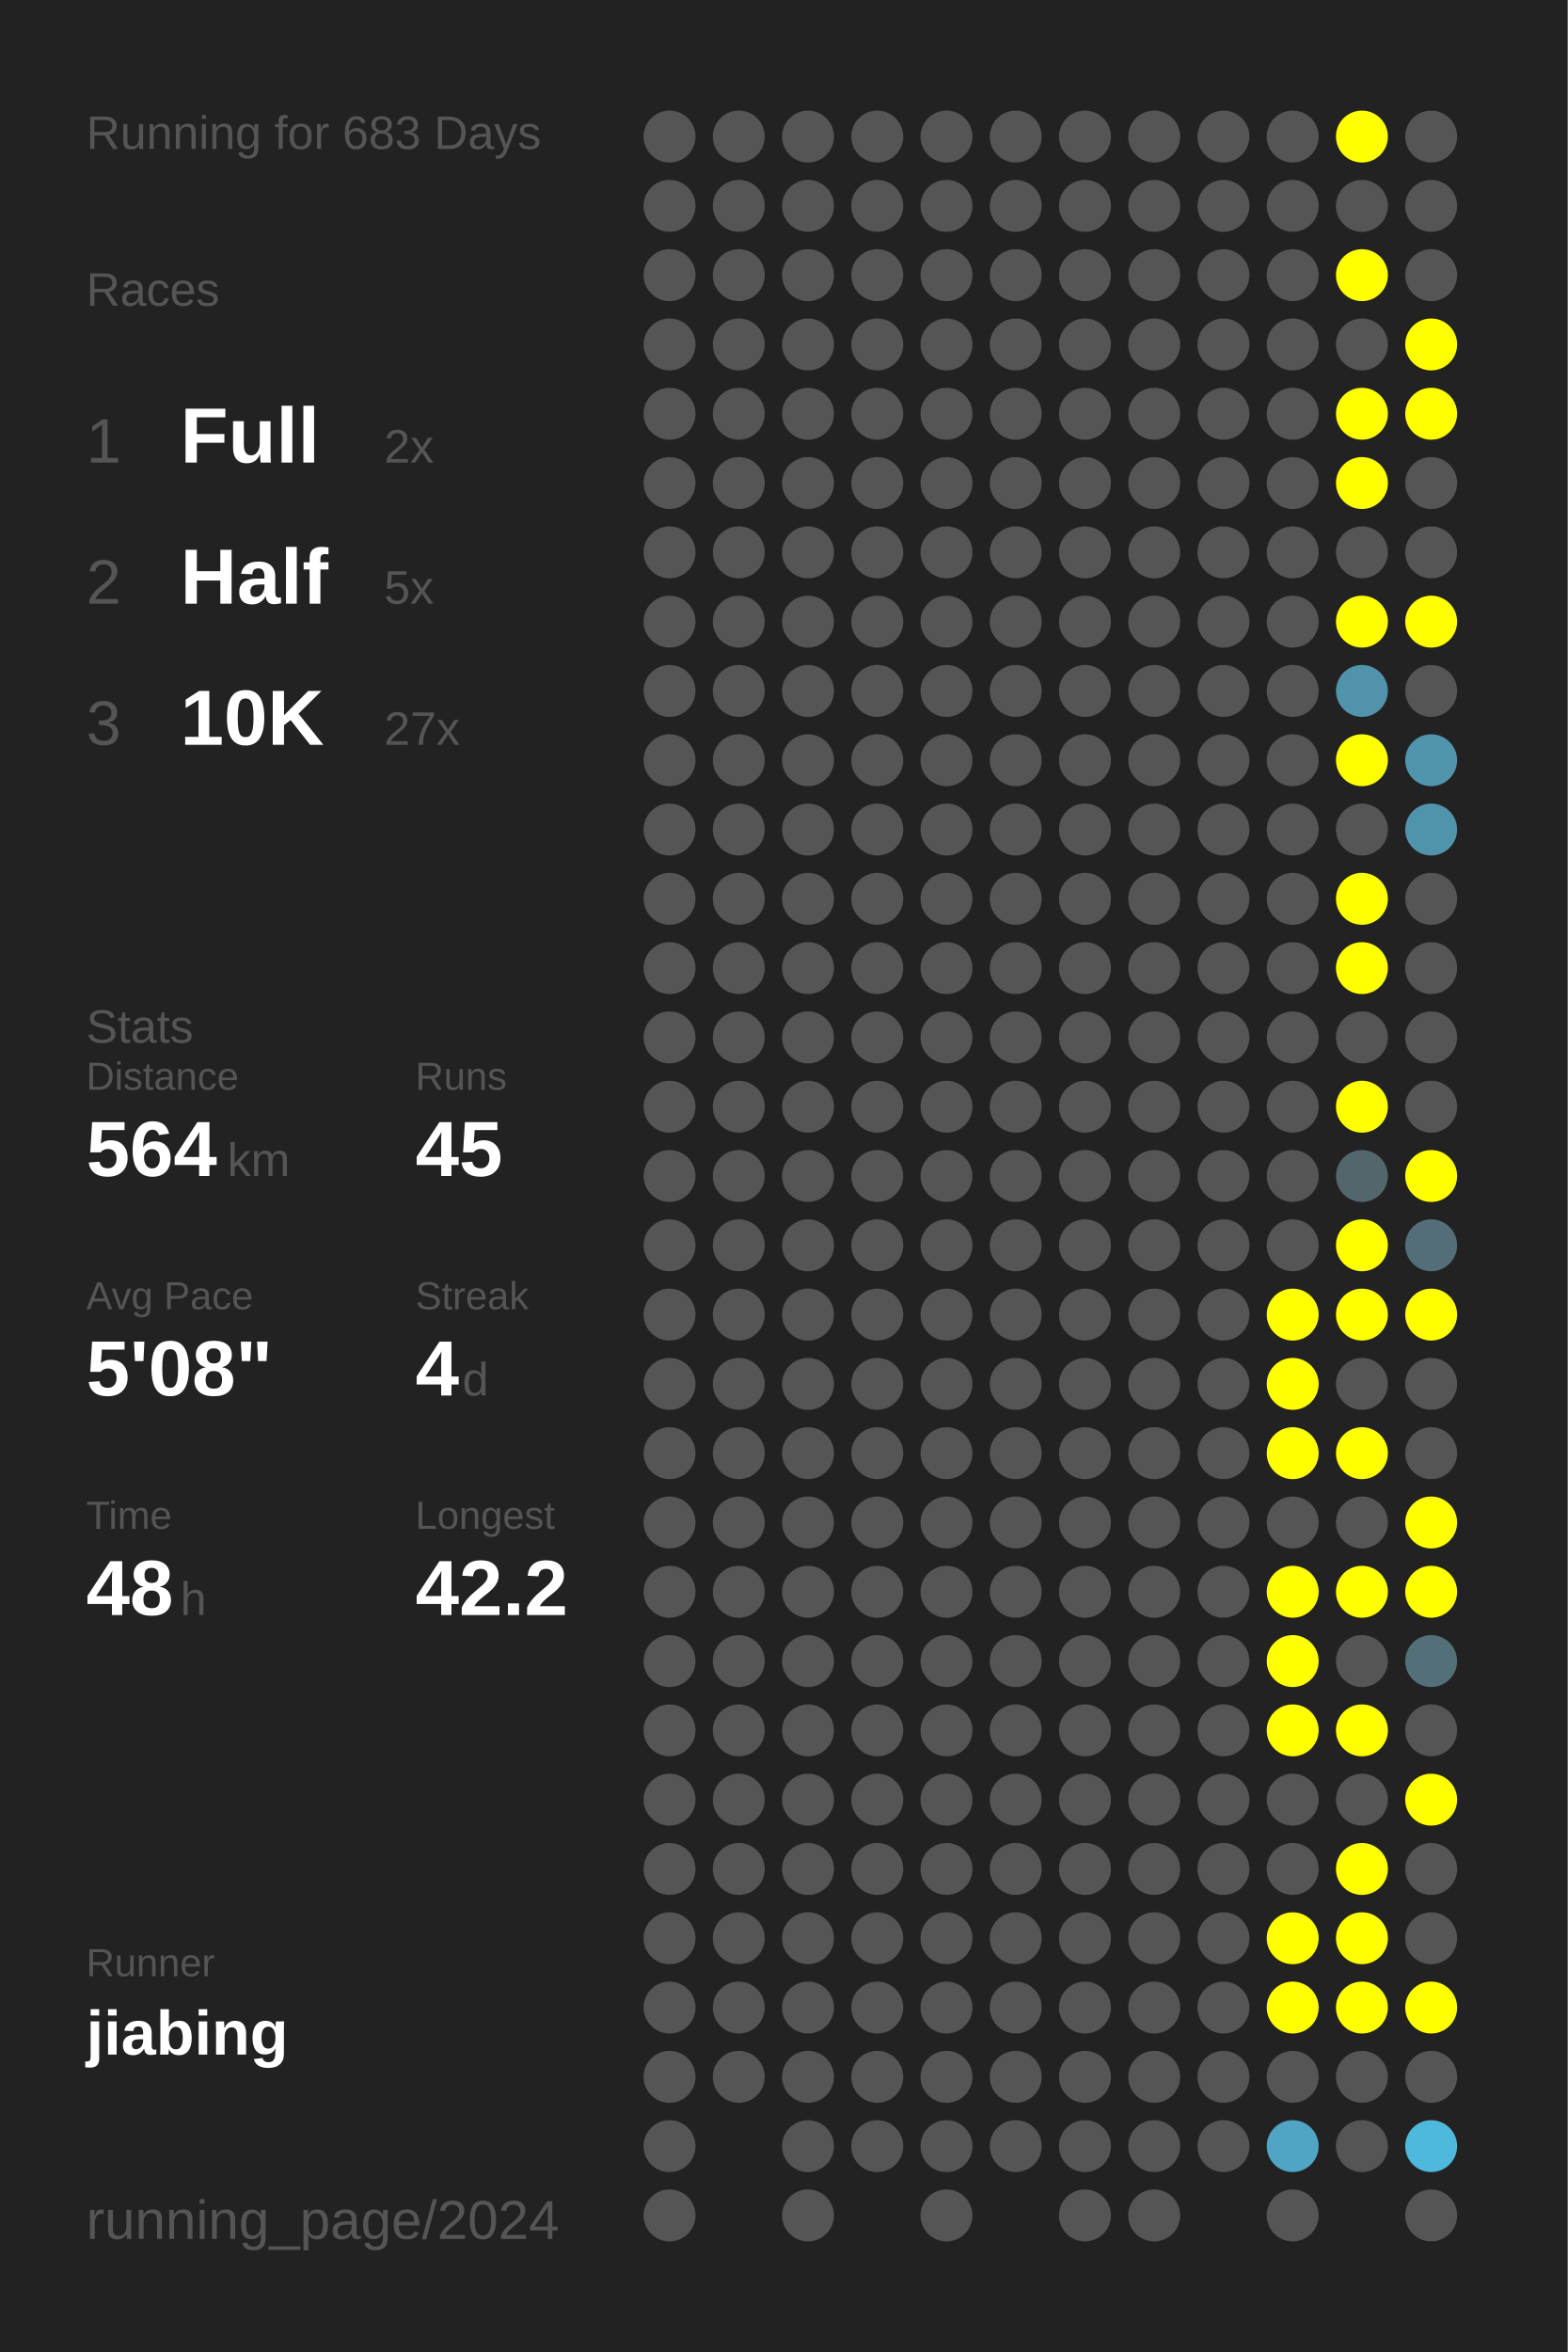
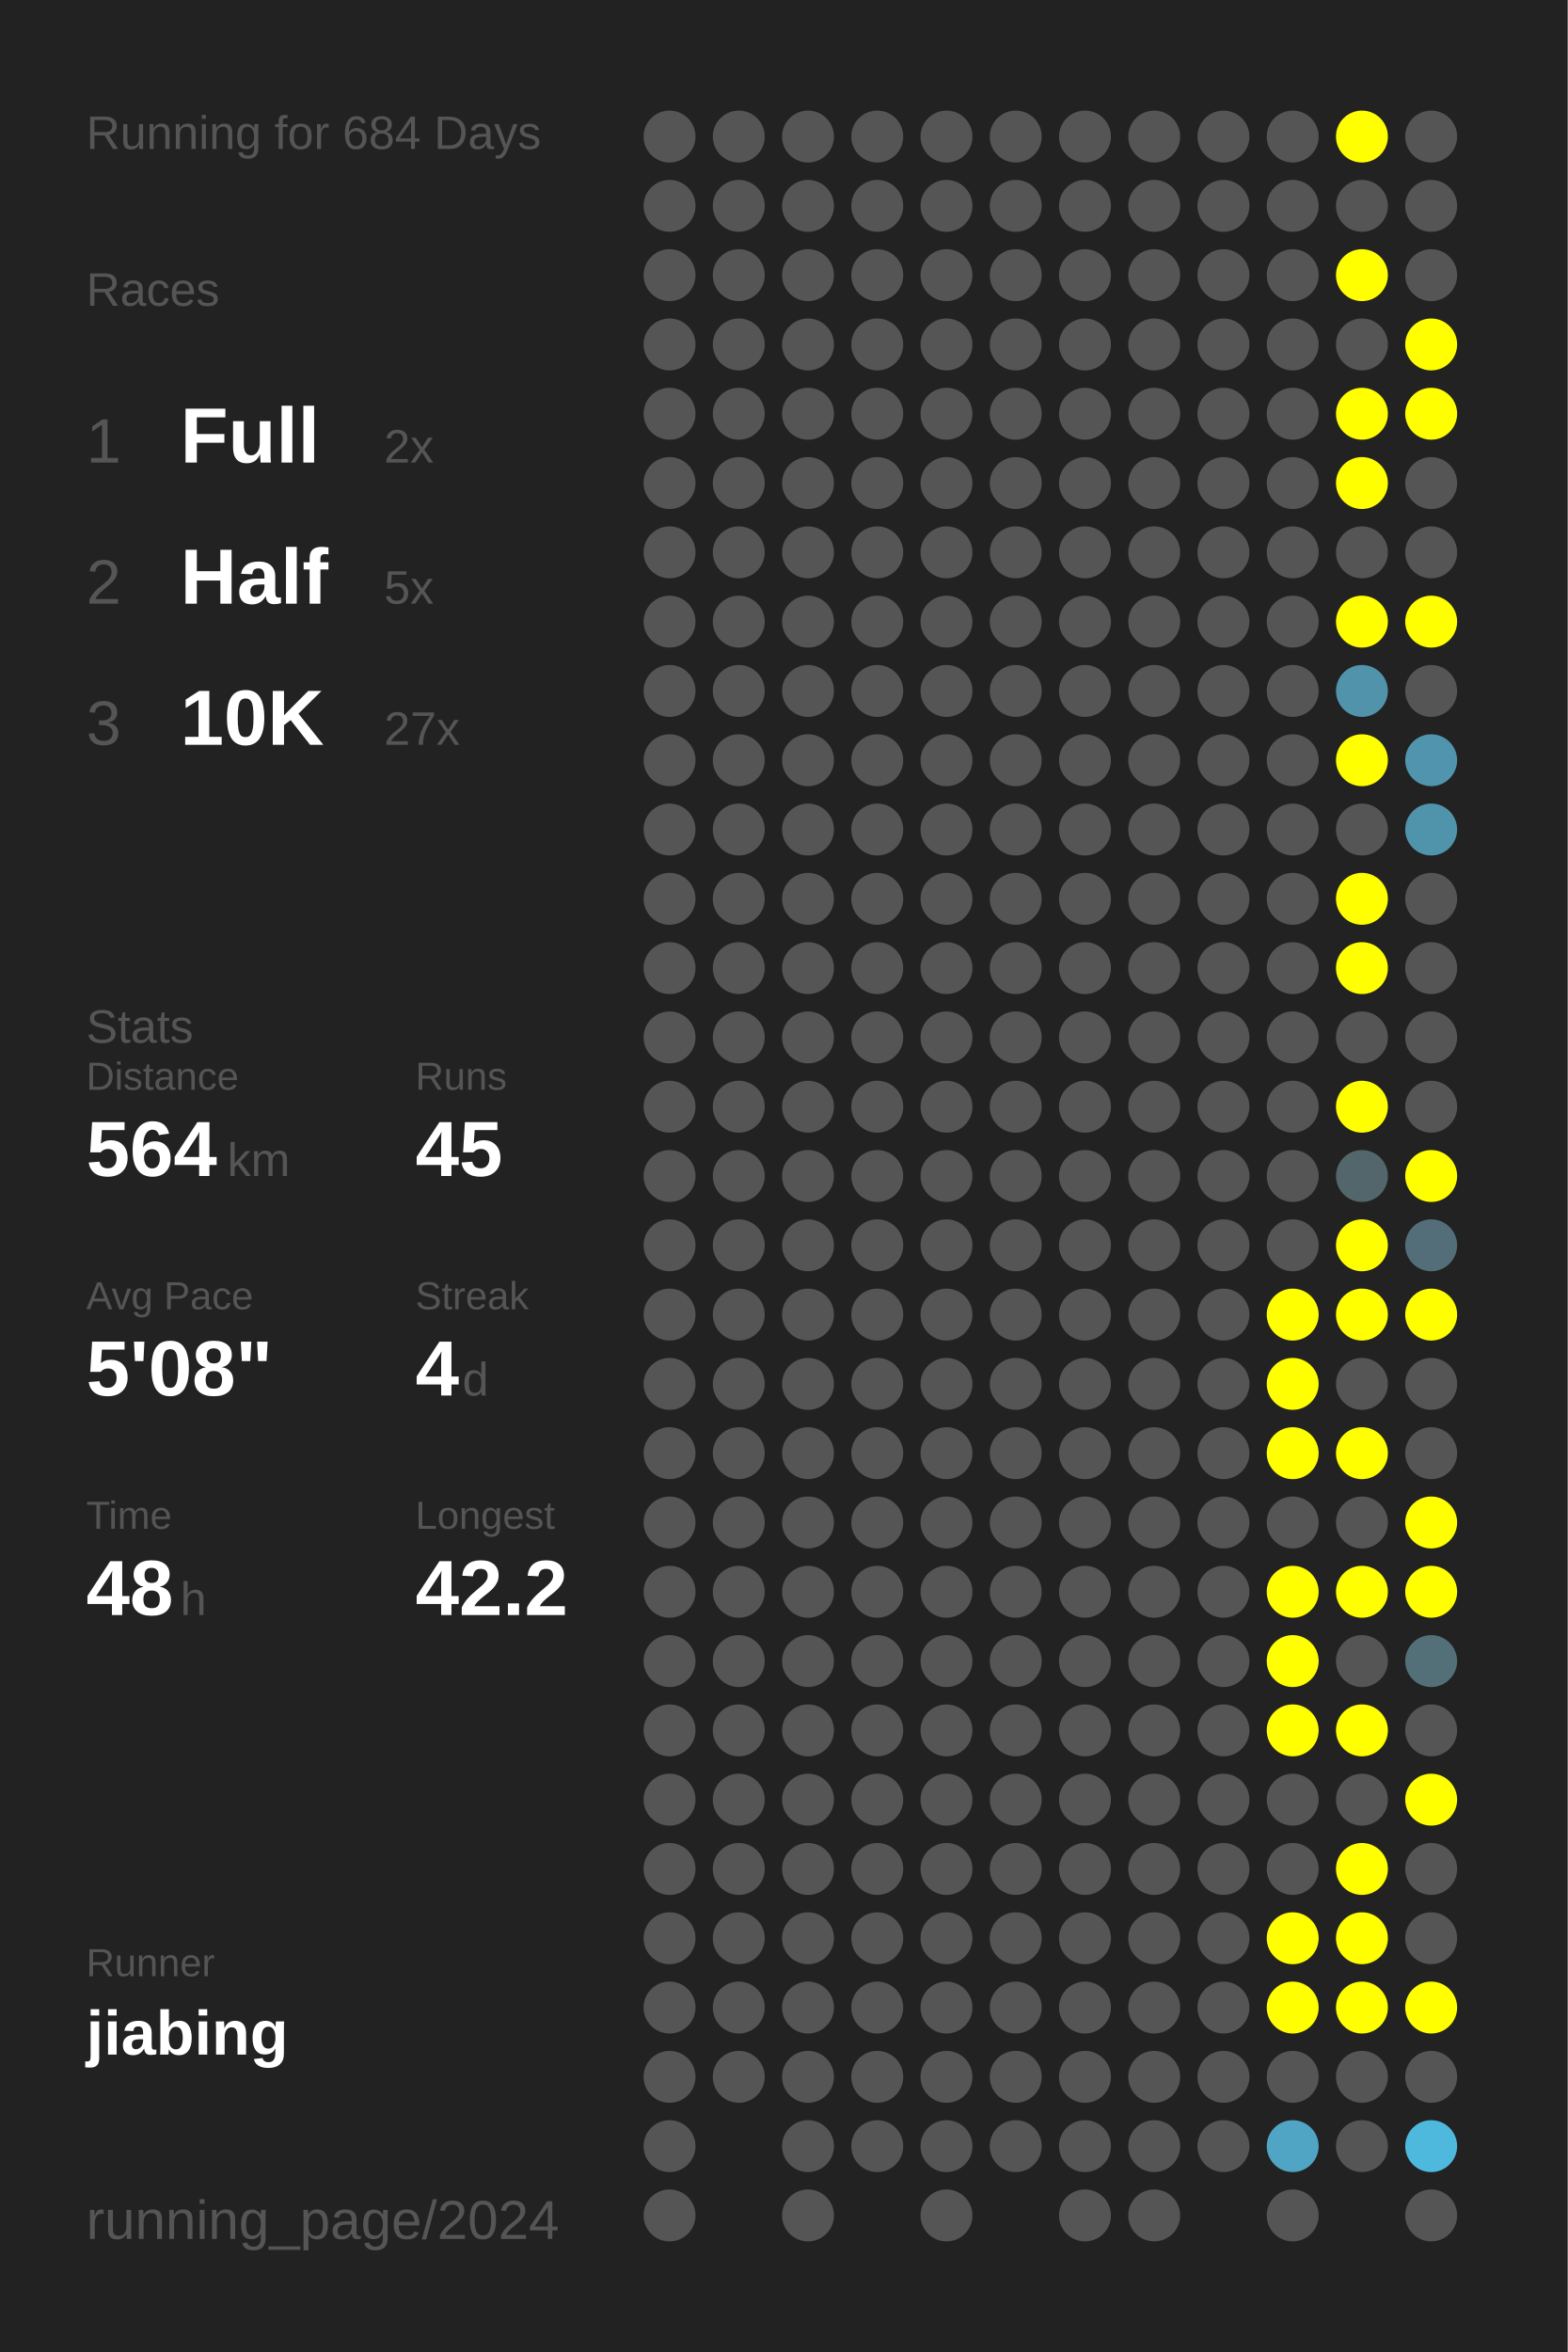
<svg xmlns="http://www.w3.org/2000/svg" baseProfile="full" height="300mm" version="1.1" viewBox="0,0,200,300" width="200mm">
  <defs />
  <rect fill="#222222" height="300" width="200" x="0" y="0" />
-   <text fill="#555555" style="font-size:6px; font-family:Arial;" x="11" y="19">Running for 683 Days</text>
+   <text fill="#555555" style="font-size:6px; font-family:Arial;" x="11" y="19">Running for 684 Days</text>
  <text fill="#555555" style="font-size:6px; font-family:Arial;" x="11" y="39">Races</text>
  <text fill="#555555" style="font-size:8px; font-family:Arial;" x="11" y="59">1</text>
  <text fill="#FFFFFF" style="font-size:10px; font-family:Arial; font-weight:bold;" x="23" y="59">Full</text>
  <text fill="#555555" style="font-size:6px; font-family:Arial;" x="49" y="59">2x</text>
  <text fill="#555555" style="font-size:8px; font-family:Arial;" x="11" y="77">2</text>
  <text fill="#FFFFFF" style="font-size:10px; font-family:Arial; font-weight:bold;" x="23" y="77">Half</text>
  <text fill="#555555" style="font-size:6px; font-family:Arial;" x="49" y="77">5x</text>
  <text fill="#555555" style="font-size:8px; font-family:Arial;" x="11" y="95">3</text>
  <text fill="#FFFFFF" style="font-size:10px; font-family:Arial; font-weight:bold;" x="23" y="95">10K</text>
  <text fill="#555555" style="font-size:6px; font-family:Arial;" x="49" y="95">27x</text>
  <text fill="#555555" style="font-size:6px; font-family:Arial;" x="11" y="133">Stats</text>
  <text fill="#555555" style="font-size:5px; font-family:Arial;" x="11" y="139">Distance</text>
  <text fill="#FFFFFF" style="font-size:10px; font-family:Arial; font-weight:bold;" x="11" y="150">564</text>
  <text fill="#555555" style="font-size:6px; font-family:Arial;" x="29" y="150">km</text>
  <text fill="#555555" style="font-size:5px; font-family:Arial;" x="53" y="139">Runs</text>
  <text fill="#FFFFFF" style="font-size:10px; font-family:Arial; font-weight:bold;" x="53" y="150">45</text>
  <text fill="#555555" style="font-size:5px; font-family:Arial;" x="11" y="167">Avg Pace</text>
  <text fill="#FFFFFF" style="font-size:10px; font-family:Arial; font-weight:bold;" x="11" y="178">5'08"</text>
  <text fill="#555555" style="font-size:5px; font-family:Arial;" x="53" y="167">Streak</text>
  <text fill="#FFFFFF" style="font-size:10px; font-family:Arial; font-weight:bold;" x="53" y="178">4</text>
  <text fill="#555555" style="font-size:6px; font-family:Arial;" x="59" y="178">d</text>
  <text fill="#555555" style="font-size:5px; font-family:Arial;" x="11" y="195">Time</text>
  <text fill="#FFFFFF" style="font-size:10px; font-family:Arial; font-weight:bold;" x="11" y="206">48</text>
  <text fill="#555555" style="font-size:6px; font-family:Arial;" x="23" y="206">h</text>
  <text fill="#555555" style="font-size:5px; font-family:Arial;" x="53" y="195">Longest</text>
  <text fill="#FFFFFF" style="font-size:10px; font-family:Arial; font-weight:bold;" x="53" y="206">42.2</text>
  <text fill="#555555" style="font-size:5px; font-family:Arial;" x="11" y="252.065">Runner</text>
  <text fill="#FFFFFF" style="font-size:8px; font-family:Arial; font-weight:bold;" x="11" y="262.065">jiabing</text>
  <text fill="#555555" style="font-size:7px; font-family:Arial;" x="11" y="285.581">running_page/2024</text>
  <circle cx="85.417" cy="17.419" fill="#555555" r="3.312" />
  <circle cx="85.417" cy="26.258" fill="#555555" r="3.312" />
  <circle cx="85.417" cy="35.097" fill="#555555" r="3.312" />
  <circle cx="85.417" cy="43.935" fill="#555555" r="3.312" />
  <circle cx="85.417" cy="52.774" fill="#555555" r="3.312" />
  <circle cx="85.417" cy="61.613" fill="#555555" r="3.312" />
  <circle cx="85.417" cy="70.452" fill="#555555" r="3.312" />
  <circle cx="85.417" cy="79.29" fill="#555555" r="3.312" />
  <circle cx="85.417" cy="88.129" fill="#555555" r="3.312" />
  <circle cx="85.417" cy="96.968" fill="#555555" r="3.312" />
  <circle cx="85.417" cy="105.806" fill="#555555" r="3.312" />
  <circle cx="85.417" cy="114.645" fill="#555555" r="3.312" />
  <circle cx="85.417" cy="123.484" fill="#555555" r="3.312" />
  <circle cx="85.417" cy="132.323" fill="#555555" r="3.312" />
  <circle cx="85.417" cy="141.161" fill="#555555" r="3.312" />
  <circle cx="85.417" cy="150" fill="#555555" r="3.312" />
  <circle cx="85.417" cy="158.839" fill="#555555" r="3.312" />
  <circle cx="85.417" cy="167.677" fill="#555555" r="3.312" />
  <circle cx="85.417" cy="176.516" fill="#555555" r="3.312" />
  <circle cx="85.417" cy="185.355" fill="#555555" r="3.312" />
  <circle cx="85.417" cy="194.194" fill="#555555" r="3.312" />
  <circle cx="85.417" cy="203.032" fill="#555555" r="3.312" />
  <circle cx="85.417" cy="211.871" fill="#555555" r="3.312" />
  <circle cx="85.417" cy="220.71" fill="#555555" r="3.312" />
  <circle cx="85.417" cy="229.548" fill="#555555" r="3.312" />
  <circle cx="85.417" cy="238.387" fill="#555555" r="3.312" />
  <circle cx="85.417" cy="247.226" fill="#555555" r="3.312" />
  <circle cx="85.417" cy="256.065" fill="#555555" r="3.312" />
  <circle cx="85.417" cy="264.903" fill="#555555" r="3.312" />
  <circle cx="85.417" cy="273.742" fill="#555555" r="3.312" />
  <circle cx="85.417" cy="282.581" fill="#555555" r="3.312" />
  <circle cx="94.25" cy="17.419" fill="#555555" r="3.312" />
  <circle cx="94.25" cy="26.258" fill="#555555" r="3.312" />
  <circle cx="94.25" cy="35.097" fill="#555555" r="3.312" />
  <circle cx="94.25" cy="43.935" fill="#555555" r="3.312" />
  <circle cx="94.25" cy="52.774" fill="#555555" r="3.312" />
  <circle cx="94.25" cy="61.613" fill="#555555" r="3.312" />
  <circle cx="94.25" cy="70.452" fill="#555555" r="3.312" />
  <circle cx="94.25" cy="79.29" fill="#555555" r="3.312" />
  <circle cx="94.25" cy="88.129" fill="#555555" r="3.312" />
  <circle cx="94.25" cy="96.968" fill="#555555" r="3.312" />
  <circle cx="94.25" cy="105.806" fill="#555555" r="3.312" />
  <circle cx="94.25" cy="114.645" fill="#555555" r="3.312" />
  <circle cx="94.25" cy="123.484" fill="#555555" r="3.312" />
  <circle cx="94.25" cy="132.323" fill="#555555" r="3.312" />
  <circle cx="94.25" cy="141.161" fill="#555555" r="3.312" />
  <circle cx="94.25" cy="150" fill="#555555" r="3.312" />
  <circle cx="94.25" cy="158.839" fill="#555555" r="3.312" />
  <circle cx="94.25" cy="167.677" fill="#555555" r="3.312" />
  <circle cx="94.25" cy="176.516" fill="#555555" r="3.312" />
  <circle cx="94.25" cy="185.355" fill="#555555" r="3.312" />
  <circle cx="94.25" cy="194.194" fill="#555555" r="3.312" />
  <circle cx="94.25" cy="203.032" fill="#555555" r="3.312" />
  <circle cx="94.25" cy="211.871" fill="#555555" r="3.312" />
  <circle cx="94.25" cy="220.71" fill="#555555" r="3.312" />
  <circle cx="94.25" cy="229.548" fill="#555555" r="3.312" />
  <circle cx="94.25" cy="238.387" fill="#555555" r="3.312" />
  <circle cx="94.25" cy="247.226" fill="#555555" r="3.312" />
  <circle cx="94.25" cy="256.065" fill="#555555" r="3.312" />
  <circle cx="94.25" cy="264.903" fill="#555555" r="3.312" />
  <circle cx="103.083" cy="17.419" fill="#555555" r="3.312" />
  <circle cx="103.083" cy="26.258" fill="#555555" r="3.312" />
  <circle cx="103.083" cy="35.097" fill="#555555" r="3.312" />
  <circle cx="103.083" cy="43.935" fill="#555555" r="3.312" />
  <circle cx="103.083" cy="52.774" fill="#555555" r="3.312" />
  <circle cx="103.083" cy="61.613" fill="#555555" r="3.312" />
  <circle cx="103.083" cy="70.452" fill="#555555" r="3.312" />
  <circle cx="103.083" cy="79.29" fill="#555555" r="3.312" />
  <circle cx="103.083" cy="88.129" fill="#555555" r="3.312" />
  <circle cx="103.083" cy="96.968" fill="#555555" r="3.312" />
  <circle cx="103.083" cy="105.806" fill="#555555" r="3.312" />
  <circle cx="103.083" cy="114.645" fill="#555555" r="3.312" />
  <circle cx="103.083" cy="123.484" fill="#555555" r="3.312" />
  <circle cx="103.083" cy="132.323" fill="#555555" r="3.312" />
  <circle cx="103.083" cy="141.161" fill="#555555" r="3.312" />
  <circle cx="103.083" cy="150" fill="#555555" r="3.312" />
  <circle cx="103.083" cy="158.839" fill="#555555" r="3.312" />
  <circle cx="103.083" cy="167.677" fill="#555555" r="3.312" />
  <circle cx="103.083" cy="176.516" fill="#555555" r="3.312" />
  <circle cx="103.083" cy="185.355" fill="#555555" r="3.312" />
  <circle cx="103.083" cy="194.194" fill="#555555" r="3.312" />
  <circle cx="103.083" cy="203.032" fill="#555555" r="3.312" />
  <circle cx="103.083" cy="211.871" fill="#555555" r="3.312" />
  <circle cx="103.083" cy="220.71" fill="#555555" r="3.312" />
  <circle cx="103.083" cy="229.548" fill="#555555" r="3.312" />
  <circle cx="103.083" cy="238.387" fill="#555555" r="3.312" />
  <circle cx="103.083" cy="247.226" fill="#555555" r="3.312" />
  <circle cx="103.083" cy="256.065" fill="#555555" r="3.312" />
  <circle cx="103.083" cy="264.903" fill="#555555" r="3.312" />
  <circle cx="103.083" cy="273.742" fill="#555555" r="3.312" />
  <circle cx="103.083" cy="282.581" fill="#555555" r="3.312" />
  <circle cx="111.917" cy="17.419" fill="#555555" r="3.312" />
  <circle cx="111.917" cy="26.258" fill="#555555" r="3.312" />
  <circle cx="111.917" cy="35.097" fill="#555555" r="3.312" />
  <circle cx="111.917" cy="43.935" fill="#555555" r="3.312" />
  <circle cx="111.917" cy="52.774" fill="#555555" r="3.312" />
  <circle cx="111.917" cy="61.613" fill="#555555" r="3.312" />
  <circle cx="111.917" cy="70.452" fill="#555555" r="3.312" />
  <circle cx="111.917" cy="79.29" fill="#555555" r="3.312" />
  <circle cx="111.917" cy="88.129" fill="#555555" r="3.312" />
  <circle cx="111.917" cy="96.968" fill="#555555" r="3.312" />
  <circle cx="111.917" cy="105.806" fill="#555555" r="3.312" />
  <circle cx="111.917" cy="114.645" fill="#555555" r="3.312" />
  <circle cx="111.917" cy="123.484" fill="#555555" r="3.312" />
  <circle cx="111.917" cy="132.323" fill="#555555" r="3.312" />
  <circle cx="111.917" cy="141.161" fill="#555555" r="3.312" />
  <circle cx="111.917" cy="150" fill="#555555" r="3.312" />
  <circle cx="111.917" cy="158.839" fill="#555555" r="3.312" />
  <circle cx="111.917" cy="167.677" fill="#555555" r="3.312" />
  <circle cx="111.917" cy="176.516" fill="#555555" r="3.312" />
  <circle cx="111.917" cy="185.355" fill="#555555" r="3.312" />
  <circle cx="111.917" cy="194.194" fill="#555555" r="3.312" />
  <circle cx="111.917" cy="203.032" fill="#555555" r="3.312" />
  <circle cx="111.917" cy="211.871" fill="#555555" r="3.312" />
  <circle cx="111.917" cy="220.71" fill="#555555" r="3.312" />
  <circle cx="111.917" cy="229.548" fill="#555555" r="3.312" />
  <circle cx="111.917" cy="238.387" fill="#555555" r="3.312" />
  <circle cx="111.917" cy="247.226" fill="#555555" r="3.312" />
  <circle cx="111.917" cy="256.065" fill="#555555" r="3.312" />
  <circle cx="111.917" cy="264.903" fill="#555555" r="3.312" />
  <circle cx="111.917" cy="273.742" fill="#555555" r="3.312" />
  <circle cx="120.75" cy="17.419" fill="#555555" r="3.312" />
  <circle cx="120.75" cy="26.258" fill="#555555" r="3.312" />
  <circle cx="120.75" cy="35.097" fill="#555555" r="3.312" />
  <circle cx="120.75" cy="43.935" fill="#555555" r="3.312" />
  <circle cx="120.75" cy="52.774" fill="#555555" r="3.312" />
  <circle cx="120.75" cy="61.613" fill="#555555" r="3.312" />
  <circle cx="120.75" cy="70.452" fill="#555555" r="3.312" />
  <circle cx="120.75" cy="79.29" fill="#555555" r="3.312" />
  <circle cx="120.75" cy="88.129" fill="#555555" r="3.312" />
  <circle cx="120.75" cy="96.968" fill="#555555" r="3.312" />
  <circle cx="120.75" cy="105.806" fill="#555555" r="3.312" />
  <circle cx="120.75" cy="114.645" fill="#555555" r="3.312" />
  <circle cx="120.75" cy="123.484" fill="#555555" r="3.312" />
  <circle cx="120.75" cy="132.323" fill="#555555" r="3.312" />
  <circle cx="120.75" cy="141.161" fill="#555555" r="3.312" />
  <circle cx="120.75" cy="150" fill="#555555" r="3.312" />
  <circle cx="120.75" cy="158.839" fill="#555555" r="3.312" />
  <circle cx="120.75" cy="167.677" fill="#555555" r="3.312" />
  <circle cx="120.75" cy="176.516" fill="#555555" r="3.312" />
  <circle cx="120.75" cy="185.355" fill="#555555" r="3.312" />
  <circle cx="120.75" cy="194.194" fill="#555555" r="3.312" />
  <circle cx="120.75" cy="203.032" fill="#555555" r="3.312" />
  <circle cx="120.75" cy="211.871" fill="#555555" r="3.312" />
  <circle cx="120.75" cy="220.71" fill="#555555" r="3.312" />
  <circle cx="120.75" cy="229.548" fill="#555555" r="3.312" />
  <circle cx="120.75" cy="238.387" fill="#555555" r="3.312" />
  <circle cx="120.75" cy="247.226" fill="#555555" r="3.312" />
  <circle cx="120.75" cy="256.065" fill="#555555" r="3.312" />
  <circle cx="120.75" cy="264.903" fill="#555555" r="3.312" />
  <circle cx="120.75" cy="273.742" fill="#555555" r="3.312" />
  <circle cx="120.75" cy="282.581" fill="#555555" r="3.312" />
  <circle cx="129.583" cy="17.419" fill="#555555" r="3.312" />
  <circle cx="129.583" cy="26.258" fill="#555555" r="3.312" />
  <circle cx="129.583" cy="35.097" fill="#555555" r="3.312" />
  <circle cx="129.583" cy="43.935" fill="#555555" r="3.312" />
  <circle cx="129.583" cy="52.774" fill="#555555" r="3.312" />
  <circle cx="129.583" cy="61.613" fill="#555555" r="3.312" />
  <circle cx="129.583" cy="70.452" fill="#555555" r="3.312" />
  <circle cx="129.583" cy="79.29" fill="#555555" r="3.312" />
  <circle cx="129.583" cy="88.129" fill="#555555" r="3.312" />
  <circle cx="129.583" cy="96.968" fill="#555555" r="3.312" />
  <circle cx="129.583" cy="105.806" fill="#555555" r="3.312" />
  <circle cx="129.583" cy="114.645" fill="#555555" r="3.312" />
  <circle cx="129.583" cy="123.484" fill="#555555" r="3.312" />
  <circle cx="129.583" cy="132.323" fill="#555555" r="3.312" />
  <circle cx="129.583" cy="141.161" fill="#555555" r="3.312" />
  <circle cx="129.583" cy="150" fill="#555555" r="3.312" />
  <circle cx="129.583" cy="158.839" fill="#555555" r="3.312" />
  <circle cx="129.583" cy="167.677" fill="#555555" r="3.312" />
  <circle cx="129.583" cy="176.516" fill="#555555" r="3.312" />
  <circle cx="129.583" cy="185.355" fill="#555555" r="3.312" />
  <circle cx="129.583" cy="194.194" fill="#555555" r="3.312" />
  <circle cx="129.583" cy="203.032" fill="#555555" r="3.312" />
  <circle cx="129.583" cy="211.871" fill="#555555" r="3.312" />
  <circle cx="129.583" cy="220.71" fill="#555555" r="3.312" />
  <circle cx="129.583" cy="229.548" fill="#555555" r="3.312" />
  <circle cx="129.583" cy="238.387" fill="#555555" r="3.312" />
  <circle cx="129.583" cy="247.226" fill="#555555" r="3.312" />
  <circle cx="129.583" cy="256.065" fill="#555555" r="3.312" />
  <circle cx="129.583" cy="264.903" fill="#555555" r="3.312" />
  <circle cx="129.583" cy="273.742" fill="#555555" r="3.312" />
  <circle cx="138.417" cy="17.419" fill="#555555" r="3.312" />
  <circle cx="138.417" cy="26.258" fill="#555555" r="3.312" />
  <circle cx="138.417" cy="35.097" fill="#555555" r="3.312" />
  <circle cx="138.417" cy="43.935" fill="#555555" r="3.312" />
  <circle cx="138.417" cy="52.774" fill="#555555" r="3.312" />
  <circle cx="138.417" cy="61.613" fill="#555555" r="3.312" />
  <circle cx="138.417" cy="70.452" fill="#555555" r="3.312" />
  <circle cx="138.417" cy="79.29" fill="#555555" r="3.312" />
  <circle cx="138.417" cy="88.129" fill="#555555" r="3.312" />
  <circle cx="138.417" cy="96.968" fill="#555555" r="3.312" />
  <circle cx="138.417" cy="105.806" fill="#555555" r="3.312" />
  <circle cx="138.417" cy="114.645" fill="#555555" r="3.312" />
  <circle cx="138.417" cy="123.484" fill="#555555" r="3.312" />
  <circle cx="138.417" cy="132.323" fill="#555555" r="3.312" />
  <circle cx="138.417" cy="141.161" fill="#555555" r="3.312" />
  <circle cx="138.417" cy="150" fill="#555555" r="3.312" />
  <circle cx="138.417" cy="158.839" fill="#555555" r="3.312" />
  <circle cx="138.417" cy="167.677" fill="#555555" r="3.312" />
  <circle cx="138.417" cy="176.516" fill="#555555" r="3.312" />
  <circle cx="138.417" cy="185.355" fill="#555555" r="3.312" />
  <circle cx="138.417" cy="194.194" fill="#555555" r="3.312" />
  <circle cx="138.417" cy="203.032" fill="#555555" r="3.312" />
  <circle cx="138.417" cy="211.871" fill="#555555" r="3.312" />
  <circle cx="138.417" cy="220.71" fill="#555555" r="3.312" />
  <circle cx="138.417" cy="229.548" fill="#555555" r="3.312" />
  <circle cx="138.417" cy="238.387" fill="#555555" r="3.312" />
  <circle cx="138.417" cy="247.226" fill="#555555" r="3.312" />
  <circle cx="138.417" cy="256.065" fill="#555555" r="3.312" />
  <circle cx="138.417" cy="264.903" fill="#555555" r="3.312" />
  <circle cx="138.417" cy="273.742" fill="#555555" r="3.312" />
  <circle cx="138.417" cy="282.581" fill="#555555" r="3.312" />
  <circle cx="147.25" cy="17.419" fill="#555555" r="3.312" />
  <circle cx="147.25" cy="26.258" fill="#555555" r="3.312" />
  <circle cx="147.25" cy="35.097" fill="#555555" r="3.312" />
  <circle cx="147.25" cy="43.935" fill="#555555" r="3.312" />
  <circle cx="147.25" cy="52.774" fill="#555555" r="3.312" />
  <circle cx="147.25" cy="61.613" fill="#555555" r="3.312" />
  <circle cx="147.25" cy="70.452" fill="#555555" r="3.312" />
  <circle cx="147.25" cy="79.29" fill="#555555" r="3.312" />
  <circle cx="147.25" cy="88.129" fill="#555555" r="3.312" />
  <circle cx="147.25" cy="96.968" fill="#555555" r="3.312" />
  <circle cx="147.25" cy="105.806" fill="#555555" r="3.312" />
  <circle cx="147.25" cy="114.645" fill="#555555" r="3.312" />
  <circle cx="147.25" cy="123.484" fill="#555555" r="3.312" />
  <circle cx="147.25" cy="132.323" fill="#555555" r="3.312" />
  <circle cx="147.25" cy="141.161" fill="#555555" r="3.312" />
  <circle cx="147.25" cy="150" fill="#555555" r="3.312" />
  <circle cx="147.25" cy="158.839" fill="#555555" r="3.312" />
  <circle cx="147.25" cy="167.677" fill="#555555" r="3.312" />
  <circle cx="147.25" cy="176.516" fill="#555555" r="3.312" />
  <circle cx="147.25" cy="185.355" fill="#555555" r="3.312" />
  <circle cx="147.25" cy="194.194" fill="#555555" r="3.312" />
  <circle cx="147.25" cy="203.032" fill="#555555" r="3.312" />
  <circle cx="147.25" cy="211.871" fill="#555555" r="3.312" />
  <circle cx="147.25" cy="220.71" fill="#555555" r="3.312" />
  <circle cx="147.25" cy="229.548" fill="#555555" r="3.312" />
  <circle cx="147.25" cy="238.387" fill="#555555" r="3.312" />
  <circle cx="147.25" cy="247.226" fill="#555555" r="3.312" />
  <circle cx="147.25" cy="256.065" fill="#555555" r="3.312" />
  <circle cx="147.25" cy="264.903" fill="#555555" r="3.312" />
  <circle cx="147.25" cy="273.742" fill="#555555" r="3.312" />
  <circle cx="147.25" cy="282.581" fill="#555555" r="3.312" />
  <circle cx="156.083" cy="17.419" fill="#555555" r="3.312" />
  <circle cx="156.083" cy="26.258" fill="#555555" r="3.312" />
  <circle cx="156.083" cy="35.097" fill="#555555" r="3.312" />
  <circle cx="156.083" cy="43.935" fill="#555555" r="3.312" />
  <circle cx="156.083" cy="52.774" fill="#555555" r="3.312" />
  <circle cx="156.083" cy="61.613" fill="#555555" r="3.312" />
  <circle cx="156.083" cy="70.452" fill="#555555" r="3.312" />
  <circle cx="156.083" cy="79.29" fill="#555555" r="3.312" />
  <circle cx="156.083" cy="88.129" fill="#555555" r="3.312" />
  <circle cx="156.083" cy="96.968" fill="#555555" r="3.312" />
  <circle cx="156.083" cy="105.806" fill="#555555" r="3.312" />
  <circle cx="156.083" cy="114.645" fill="#555555" r="3.312" />
  <circle cx="156.083" cy="123.484" fill="#555555" r="3.312" />
  <circle cx="156.083" cy="132.323" fill="#555555" r="3.312" />
  <circle cx="156.083" cy="141.161" fill="#555555" r="3.312" />
  <circle cx="156.083" cy="150" fill="#555555" r="3.312" />
  <circle cx="156.083" cy="158.839" fill="#555555" r="3.312" />
  <circle cx="156.083" cy="167.677" fill="#555555" r="3.312" />
  <circle cx="156.083" cy="176.516" fill="#555555" r="3.312" />
  <circle cx="156.083" cy="185.355" fill="#555555" r="3.312" />
  <circle cx="156.083" cy="194.194" fill="#555555" r="3.312" />
  <circle cx="156.083" cy="203.032" fill="#555555" r="3.312" />
  <circle cx="156.083" cy="211.871" fill="#555555" r="3.312" />
  <circle cx="156.083" cy="220.71" fill="#555555" r="3.312" />
  <circle cx="156.083" cy="229.548" fill="#555555" r="3.312" />
  <circle cx="156.083" cy="238.387" fill="#555555" r="3.312" />
  <circle cx="156.083" cy="247.226" fill="#555555" r="3.312" />
  <circle cx="156.083" cy="256.065" fill="#555555" r="3.312" />
  <circle cx="156.083" cy="264.903" fill="#555555" r="3.312" />
  <circle cx="156.083" cy="273.742" fill="#555555" r="3.312" />
  <circle cx="164.917" cy="17.419" fill="#555555" r="3.312" />
  <circle cx="164.917" cy="26.258" fill="#555555" r="3.312" />
  <circle cx="164.917" cy="35.097" fill="#555555" r="3.312" />
  <circle cx="164.917" cy="43.935" fill="#555555" r="3.312" />
  <circle cx="164.917" cy="52.774" fill="#555555" r="3.312" />
  <circle cx="164.917" cy="61.613" fill="#555555" r="3.312" />
  <circle cx="164.917" cy="70.452" fill="#555555" r="3.312" />
  <circle cx="164.917" cy="79.29" fill="#555555" r="3.312" />
  <circle cx="164.917" cy="88.129" fill="#555555" r="3.312" />
  <circle cx="164.917" cy="96.968" fill="#555555" r="3.312" />
  <circle cx="164.917" cy="105.806" fill="#555555" r="3.312" />
  <circle cx="164.917" cy="114.645" fill="#555555" r="3.312" />
  <circle cx="164.917" cy="123.484" fill="#555555" r="3.312" />
  <circle cx="164.917" cy="132.323" fill="#555555" r="3.312" />
  <circle cx="164.917" cy="141.161" fill="#555555" r="3.312" />
  <circle cx="164.917" cy="150" fill="#555555" r="3.312" />
  <circle cx="164.917" cy="158.839" fill="#555555" r="3.312" />
  <circle cx="164.917" cy="167.677" fill="#FFFF00" r="3.312" />
  <circle cx="164.917" cy="176.516" fill="#FFFF00" r="3.312" />
  <circle cx="164.917" cy="185.355" fill="#FFFF00" r="3.312" />
  <circle cx="164.917" cy="194.194" fill="#555555" r="3.312" />
  <circle cx="164.917" cy="203.032" fill="#FFFF00" r="3.312" />
  <circle cx="164.917" cy="211.871" fill="#FFFF00" r="3.312" />
  <circle cx="164.917" cy="220.71" fill="#FFFF00" r="3.312" />
  <circle cx="164.917" cy="229.548" fill="#555555" r="3.312" />
  <circle cx="164.917" cy="238.387" fill="#555555" r="3.312" />
  <circle cx="164.917" cy="247.226" fill="#FFFF00" r="3.312" />
  <circle cx="164.917" cy="256.065" fill="#FFFF00" r="3.312" />
  <circle cx="164.917" cy="264.903" fill="#555555" r="3.312" />
  <circle cx="164.917" cy="273.742" fill="#4fa5c3" r="3.312" />
  <circle cx="164.917" cy="282.581" fill="#555555" r="3.312" />
  <circle cx="173.75" cy="17.419" fill="#FFFF00" r="3.312" />
  <circle cx="173.75" cy="26.258" fill="#555555" r="3.312" />
  <circle cx="173.75" cy="35.097" fill="#FFFF00" r="3.312" />
  <circle cx="173.75" cy="43.935" fill="#555555" r="3.312" />
  <circle cx="173.75" cy="52.774" fill="#FFFF00" r="3.312" />
  <circle cx="173.75" cy="61.613" fill="#FFFF00" r="3.312" />
  <circle cx="173.75" cy="70.452" fill="#555555" r="3.312" />
  <circle cx="173.75" cy="79.29" fill="#FFFF00" r="3.312" />
  <circle cx="173.75" cy="88.129" fill="#5093aa" r="3.312" />
  <circle cx="173.75" cy="96.968" fill="#FFFF00" r="3.312" />
  <circle cx="173.75" cy="105.806" fill="#555555" r="3.312" />
  <circle cx="173.75" cy="114.645" fill="#FFFF00" r="3.312" />
  <circle cx="173.75" cy="123.484" fill="#FFFF00" r="3.312" />
  <circle cx="173.75" cy="132.323" fill="#555555" r="3.312" />
  <circle cx="173.75" cy="141.161" fill="#FFFF00" r="3.312" />
  <circle cx="173.75" cy="150" fill="#53666c" r="3.312" />
  <circle cx="173.75" cy="158.839" fill="#FFFF00" r="3.312" />
  <circle cx="173.75" cy="167.677" fill="#FFFF00" r="3.312" />
  <circle cx="173.75" cy="176.516" fill="#555555" r="3.312" />
  <circle cx="173.75" cy="185.355" fill="#FFFF00" r="3.312" />
  <circle cx="173.75" cy="194.194" fill="#555555" r="3.312" />
  <circle cx="173.75" cy="203.032" fill="#FFFF00" r="3.312" />
  <circle cx="173.75" cy="211.871" fill="#555555" r="3.312" />
  <circle cx="173.75" cy="220.71" fill="#FFFF00" r="3.312" />
  <circle cx="173.75" cy="229.548" fill="#555555" r="3.312" />
  <circle cx="173.75" cy="238.387" fill="#FFFF00" r="3.312" />
  <circle cx="173.75" cy="247.226" fill="#FFFF00" r="3.312" />
  <circle cx="173.75" cy="256.065" fill="#FFFF00" r="3.312" />
  <circle cx="173.75" cy="264.903" fill="#555555" r="3.312" />
  <circle cx="173.75" cy="273.742" fill="#555555" r="3.312" />
  <circle cx="182.583" cy="17.419" fill="#555555" r="3.312" />
  <circle cx="182.583" cy="26.258" fill="#555555" r="3.312" />
  <circle cx="182.583" cy="35.097" fill="#555555" r="3.312" />
  <circle cx="182.583" cy="43.935" fill="#FFFF00" r="3.312" />
  <circle cx="182.583" cy="52.774" fill="#FFFF00" r="3.312" />
  <circle cx="182.583" cy="61.613" fill="#555555" r="3.312" />
  <circle cx="182.583" cy="70.452" fill="#555555" r="3.312" />
  <circle cx="182.583" cy="79.29" fill="#FFFF00" r="3.312" />
  <circle cx="182.583" cy="88.129" fill="#555555" r="3.312" />
  <circle cx="182.583" cy="96.968" fill="#5095ad" r="3.312" />
  <circle cx="182.583" cy="105.806" fill="#5094ac" r="3.312" />
  <circle cx="182.583" cy="114.645" fill="#555555" r="3.312" />
  <circle cx="182.583" cy="123.484" fill="#555555" r="3.312" />
  <circle cx="182.583" cy="132.323" fill="#555555" r="3.312" />
  <circle cx="182.583" cy="141.161" fill="#555555" r="3.312" />
  <circle cx="182.583" cy="150" fill="#FFFF00" r="3.312" />
  <circle cx="182.583" cy="158.839" fill="#536e78" r="3.312" />
  <circle cx="182.583" cy="167.677" fill="#FFFF00" r="3.312" />
  <circle cx="182.583" cy="176.516" fill="#555555" r="3.312" />
  <circle cx="182.583" cy="185.355" fill="#555555" r="3.312" />
  <circle cx="182.583" cy="194.194" fill="#FFFF00" r="3.312" />
  <circle cx="182.583" cy="203.032" fill="#FFFF00" r="3.312" />
  <circle cx="182.583" cy="211.871" fill="#536f78" r="3.312" />
  <circle cx="182.583" cy="220.71" fill="#555555" r="3.312" />
  <circle cx="182.583" cy="229.548" fill="#FFFF00" r="3.312" />
  <circle cx="182.583" cy="238.387" fill="#555555" r="3.312" />
  <circle cx="182.583" cy="247.226" fill="#555555" r="3.312" />
  <circle cx="182.583" cy="256.065" fill="#FFFF00" r="3.312" />
  <circle cx="182.583" cy="264.903" fill="#555555" r="3.312" />
  <circle cx="182.583" cy="273.742" fill="#4eb9dd" r="3.312" />
  <circle cx="182.583" cy="282.581" fill="#555555" r="3.312" />
</svg>
